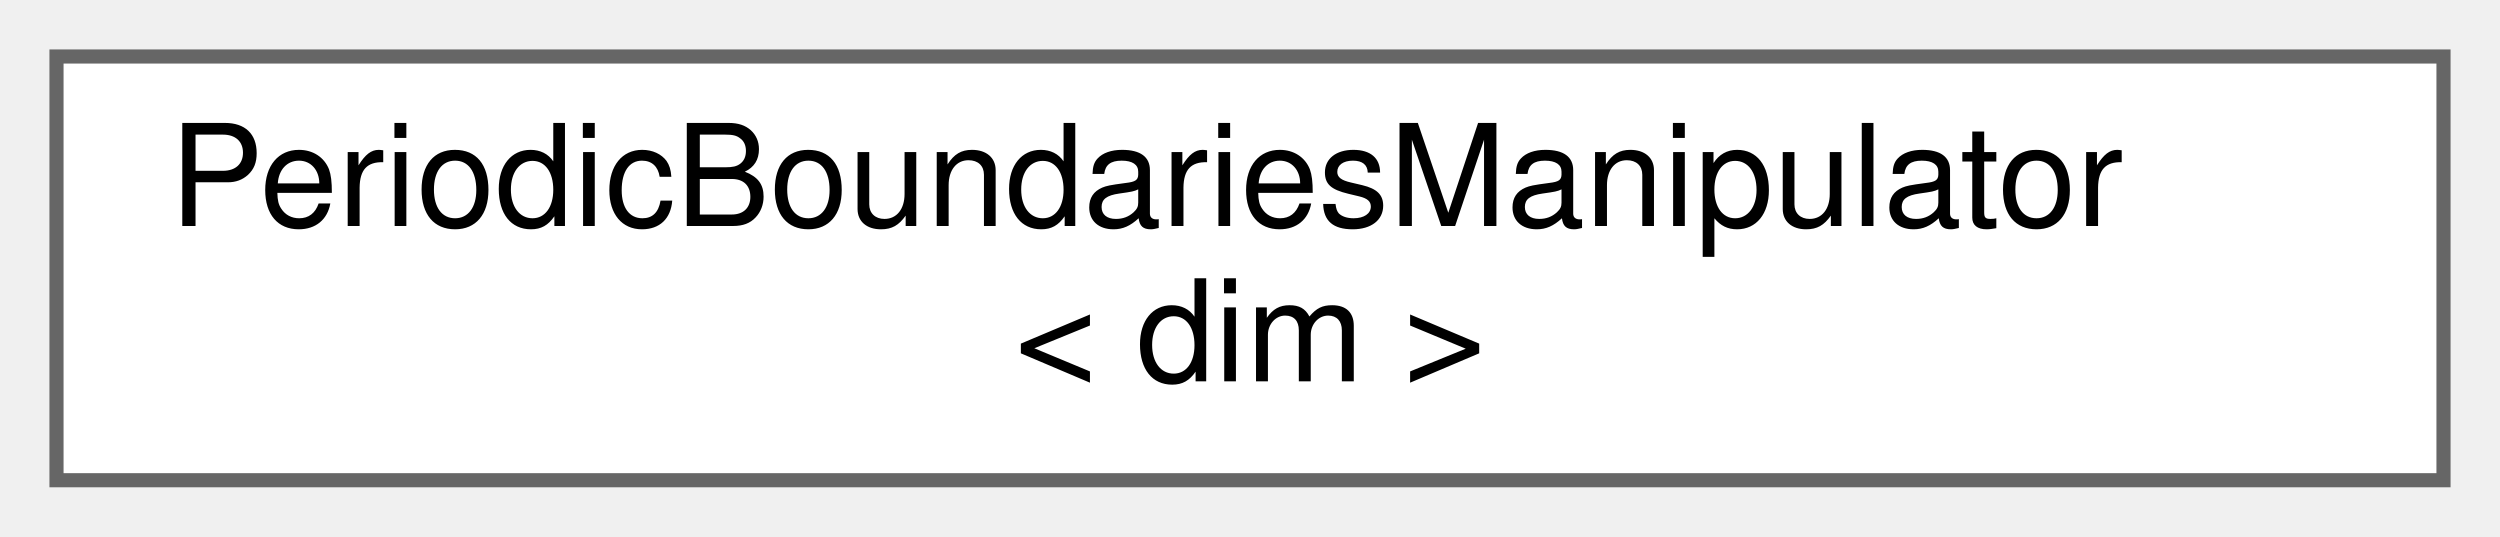
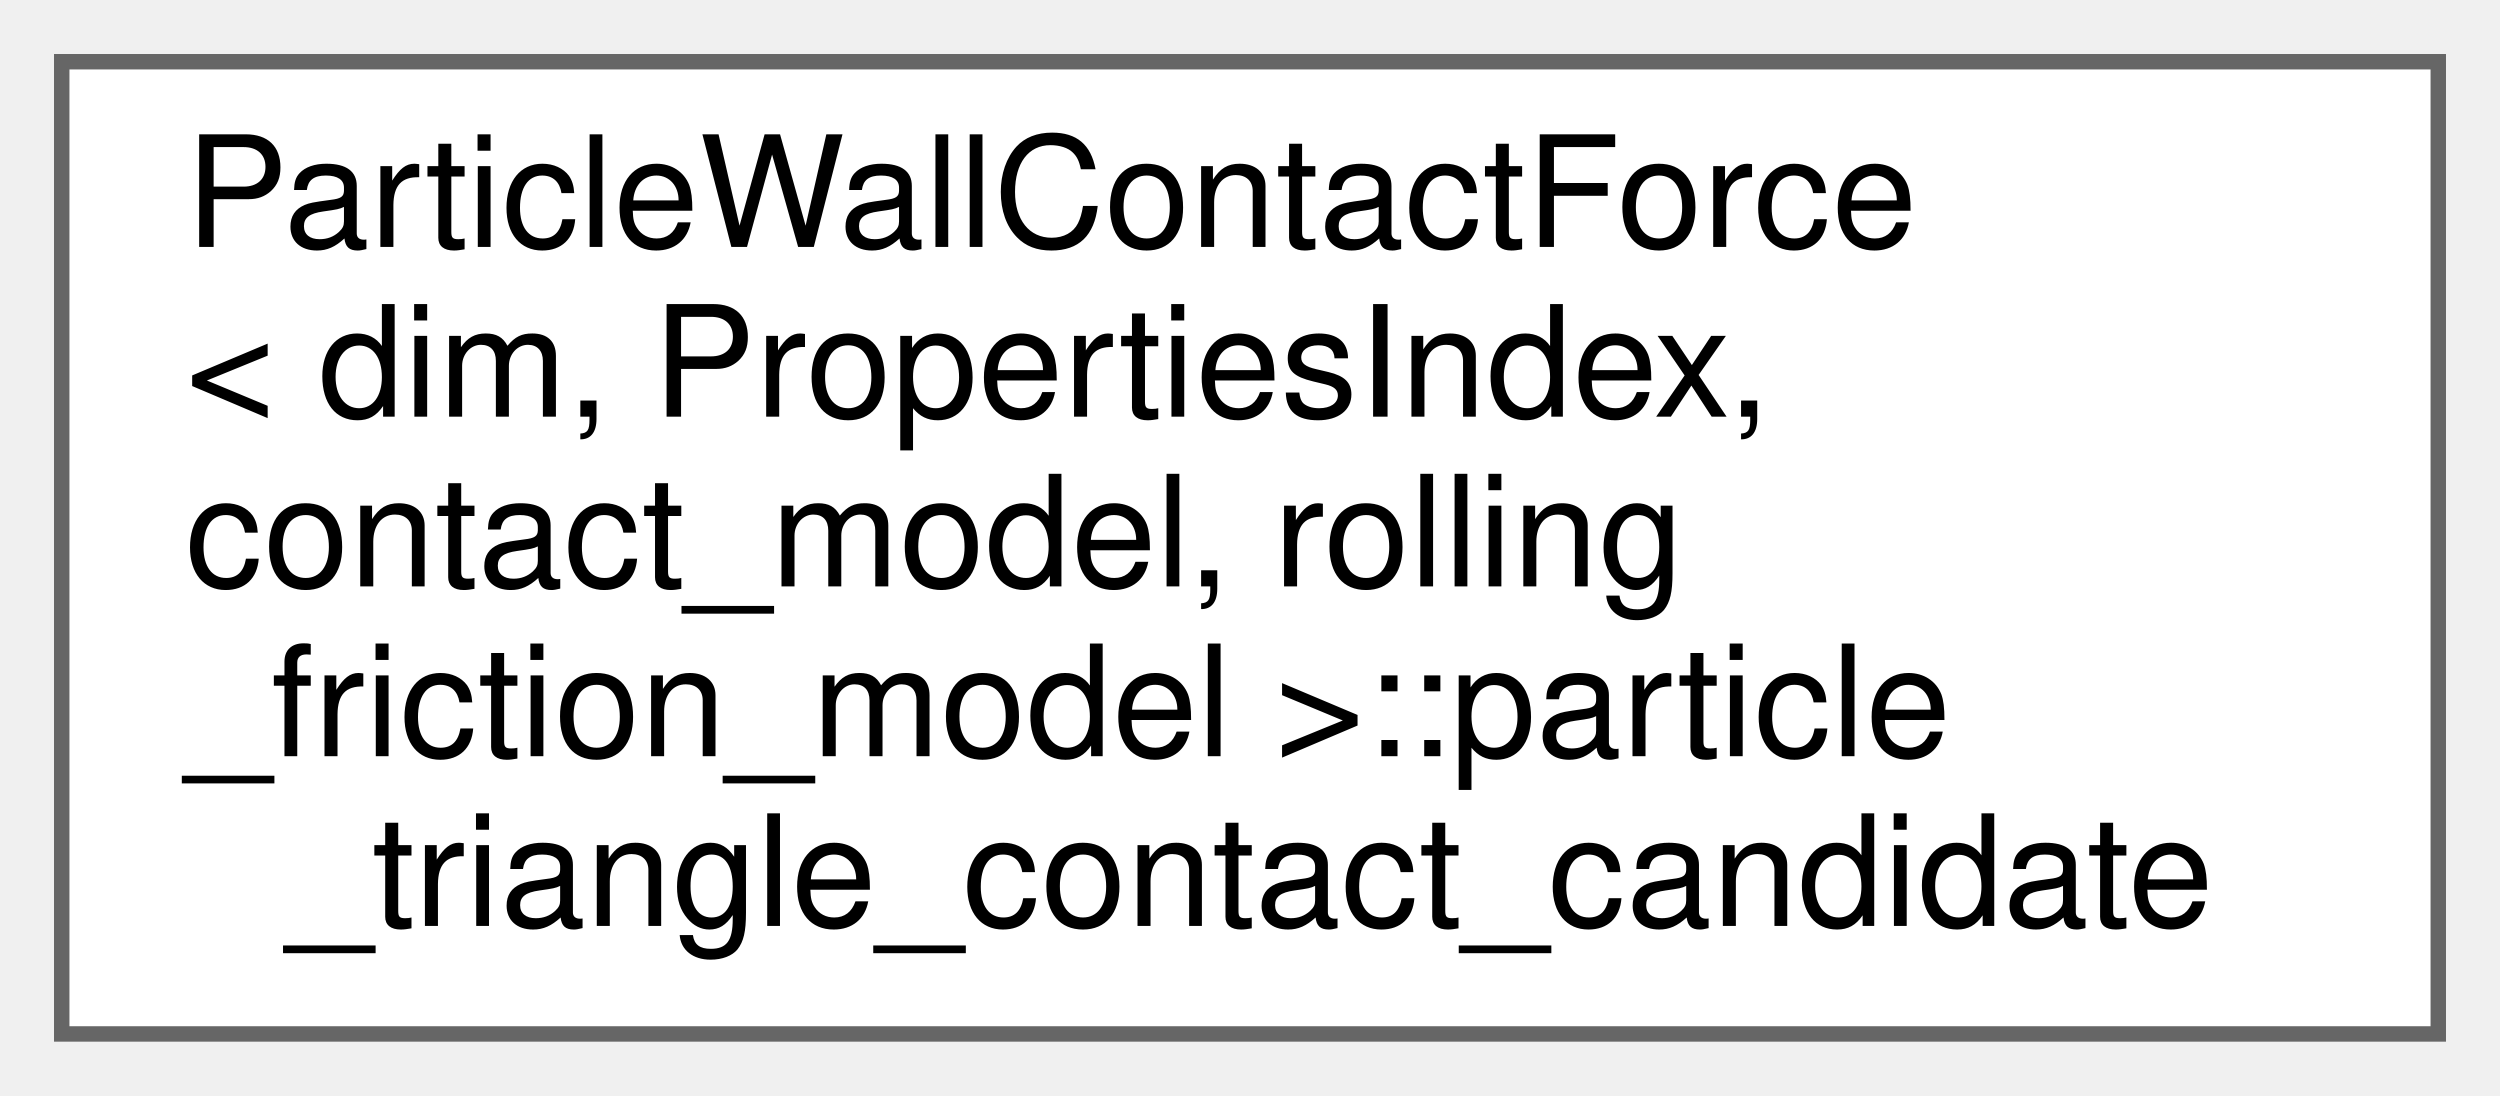
- <svg xmlns="http://www.w3.org/2000/svg" xmlns:xlink="http://www.w3.org/1999/xlink" width="177pt" height="38pt" viewBox="0.00 0.00 177.00 38.00">
-   <g id="graph0" class="graph" transform="scale(1 1) rotate(0) translate(4 34)">
+ <svg xmlns="http://www.w3.org/2000/svg" xmlns:xlink="http://www.w3.org/1999/xlink" width="162pt" height="71pt" viewBox="0.00 0.00 162.00 71.00">
+   <g id="graph0" class="graph" transform="scale(1 1) rotate(0) translate(4 67)">
    <g id="Node000000" class="node">
      <g id="a_Node000000">
-         <a xlink:href="classPeriodicBoundariesManipulator.html" target="_top" xlink:title=" ">
-           <polygon fill="white" stroke="#666666" points="169,-30 0,-30 0,0 169,0 169,-30" />
-           <text text-anchor="start" x="8" y="-18" font-family="Helvetica,sans-Serif" font-size="10.00">PeriodicBoundariesManipulator</text>
-           <text text-anchor="middle" x="84.5" y="-7" font-family="Helvetica,sans-Serif" font-size="10.00">&lt; dim &gt;</text>
+         <a xlink:href="structParticleWallContactForce_1_1particle__triangle__contact__candidate.html" target="_top" xlink:title="Contact candidate between a particle and a triangle from a solid surface. Stores the required informa...">
+           <polygon fill="white" stroke="#666666" points="154,-63 0,-63 0,0 154,0 154,-63" />
+           <text text-anchor="start" x="8" y="-51" font-family="Helvetica,sans-Serif" font-size="10.00">ParticleWallContactForce</text>
+           <text text-anchor="start" x="8" y="-40" font-family="Helvetica,sans-Serif" font-size="10.00">&lt; dim, PropertiesIndex,</text>
+           <text text-anchor="start" x="8" y="-29" font-family="Helvetica,sans-Serif" font-size="10.00"> contact_model, rolling</text>
+           <text text-anchor="start" x="8" y="-18" font-family="Helvetica,sans-Serif" font-size="10.00">_friction_model &gt;::particle</text>
+           <text text-anchor="middle" x="77" y="-7" font-family="Helvetica,sans-Serif" font-size="10.00">_triangle_contact_candidate</text>
        </a>
      </g>
    </g>
  </g>
</svg>
